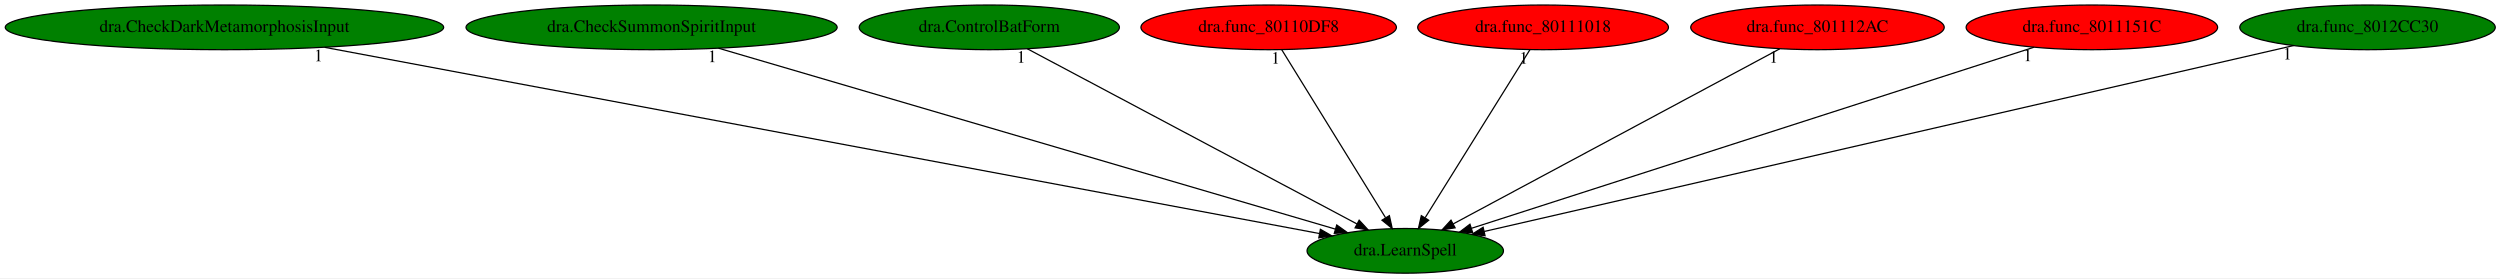
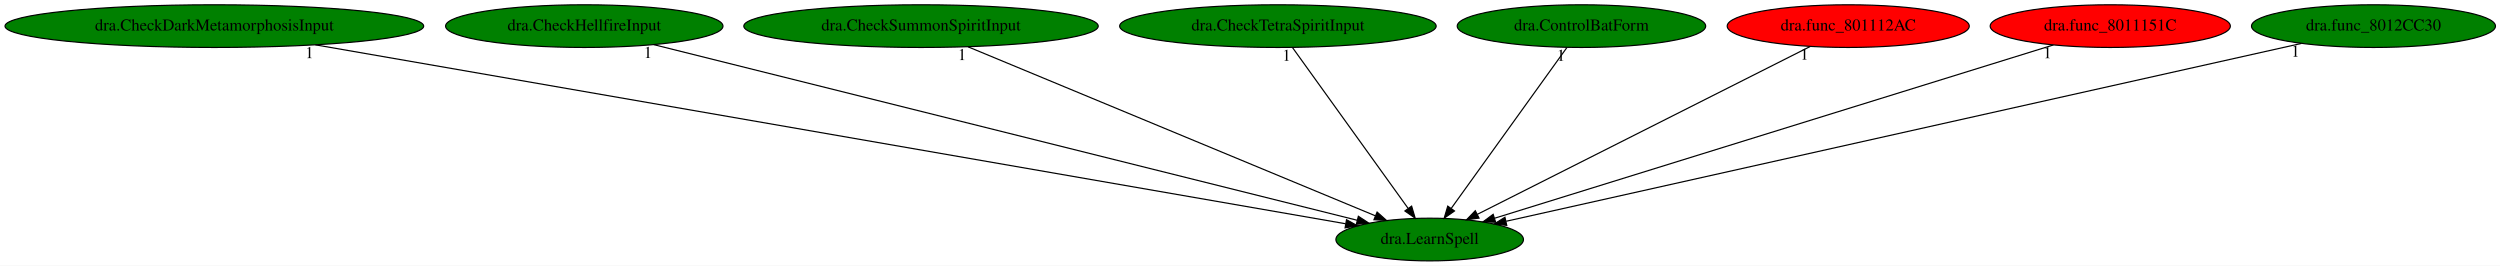
- <svg xmlns="http://www.w3.org/2000/svg" xmlns:xlink="http://www.w3.org/1999/xlink" width="2013pt" height="224pt" viewBox="0.00 0.00 2013.48 224.00">
+ <svg xmlns="http://www.w3.org/2000/svg" xmlns:xlink="http://www.w3.org/1999/xlink" width="2108pt" height="224pt" viewBox="0.00 0.00 2108.48 224.00">
  <g id="graph0" class="graph" transform="scale(1 1) rotate(0) translate(4 220)">
-     <polygon fill="white" stroke="transparent" points="-4,4 -4,-220 2009.48,-220 2009.48,4 -4,4" />
+     <polygon fill="white" stroke="transparent" points="-4,4 -4,-220 2104.48,-220 2104.48,4 -4,4" />
    <g id="node1" class="node">
-       <ellipse fill="green" stroke="black" cx="1127.78" cy="-18" rx="79.09" ry="18" />
-       <text text-anchor="middle" x="1127.78" y="-14.3" font-family="Times,serif" font-size="14.00">dra.LearnSpell</text>
+       <ellipse fill="green" stroke="black" cx="1201.78" cy="-18" rx="79.09" ry="18" />
+       <text text-anchor="middle" x="1201.78" y="-14.3" font-family="Times,serif" font-size="14.00">dra.LearnSpell</text>
    </g>
    <g id="node2" class="node">
      <g id="a_node2">
        <a xlink:href="dra.CheckDarkMetamorphosisInput.svg" xlink:title="dra.CheckDarkMetamorphosisInput">
          <ellipse fill="green" stroke="black" cx="176.78" cy="-198" rx="176.57" ry="18" />
          <text text-anchor="middle" x="176.78" y="-194.3" font-family="Times,serif" font-size="14.00">dra.CheckDarkMetamorphosisInput</text>
        </a>
      </g>
    </g>
    <g id="edge1" class="edge">
-       <path fill="none" stroke="black" d="M257.46,-181.9C440.93,-147.56 886.86,-64.09 1058.69,-31.93" />
-       <polygon fill="black" stroke="black" points="1059.44,-35.35 1068.62,-30.07 1058.15,-28.47 1059.44,-35.35" />
-       <text text-anchor="middle" x="252.46" y="-170.7" font-family="Times,serif" font-size="14.00">1</text>
+       <path fill="none" stroke="black" d="M261.97,-182.21C459.88,-147.84 947.74,-63.12 1130.84,-31.32" />
+       <polygon fill="black" stroke="black" points="1131.64,-34.73 1140.89,-29.58 1130.44,-27.84 1131.64,-34.73" />
+       <text text-anchor="middle" x="256.97" y="-171.01" font-family="Times,serif" font-size="14.00">1</text>
    </g>
    <g id="node3" class="node">
      <g id="a_node3">
-         <a xlink:href="dra.CheckSummonSpiritInput.svg" xlink:title="dra.CheckSummonSpiritInput">
-           <ellipse fill="green" stroke="black" cx="520.78" cy="-198" rx="149.47" ry="18" />
-           <text text-anchor="middle" x="520.78" y="-194.3" font-family="Times,serif" font-size="14.00">dra.CheckSummonSpiritInput</text>
+         <a xlink:href="dra.CheckHellfireInput.svg" xlink:title="dra.CheckHellfireInput">
+           <ellipse fill="green" stroke="black" cx="488.78" cy="-198" rx="116.98" ry="18" />
+           <text text-anchor="middle" x="488.78" y="-194.3" font-family="Times,serif" font-size="14.00">dra.CheckHellfireInput</text>
        </a>
      </g>
    </g>
    <g id="edge2" class="edge">
-       <path fill="none" stroke="black" d="M574.65,-181.2C688.97,-147.68 954.92,-69.69 1071.42,-35.53" />
-       <polygon fill="black" stroke="black" points="1072.6,-38.83 1081.21,-32.66 1070.63,-32.11 1072.6,-38.83" />
-       <text text-anchor="middle" x="569.65" y="-170" font-family="Times,serif" font-size="14.00">1</text>
+       <path fill="none" stroke="black" d="M547.44,-182.36C680.68,-149.09 1005.1,-68.1 1140.67,-34.26" />
+       <polygon fill="black" stroke="black" points="1141.63,-37.63 1150.48,-31.81 1139.93,-30.83 1141.63,-37.63" />
+       <text text-anchor="middle" x="542.44" y="-171.16" font-family="Times,serif" font-size="14.00">1</text>
    </g>
    <g id="node4" class="node">
      <g id="a_node4">
-         <a xlink:href="dra.ControlBatForm.svg" xlink:title="dra.ControlBatForm">
-           <ellipse fill="green" stroke="black" cx="792.78" cy="-198" rx="104.78" ry="18" />
-           <text text-anchor="middle" x="792.78" y="-194.3" font-family="Times,serif" font-size="14.00">dra.ControlBatForm</text>
+         <a xlink:href="dra.CheckSummonSpiritInput.svg" xlink:title="dra.CheckSummonSpiritInput">
+           <ellipse fill="green" stroke="black" cx="772.78" cy="-198" rx="149.47" ry="18" />
+           <text text-anchor="middle" x="772.78" y="-194.3" font-family="Times,serif" font-size="14.00">dra.CheckSummonSpiritInput</text>
        </a>
      </g>
    </g>
    <g id="edge3" class="edge">
-       <path fill="none" stroke="black" d="M823.4,-180.73C884.49,-148.27 1021.42,-75.52 1088.81,-39.71" />
-       <polygon fill="black" stroke="black" points="1090.65,-42.69 1097.84,-34.91 1087.37,-36.51 1090.65,-42.69" />
-       <text text-anchor="middle" x="818.4" y="-169.53" font-family="Times,serif" font-size="14.00">1</text>
+       <path fill="none" stroke="black" d="M812.37,-180.57C892.07,-147.51 1071.42,-73.09 1156,-38" />
+       <polygon fill="black" stroke="black" points="1157.45,-41.18 1165.35,-34.12 1154.77,-34.72 1157.45,-41.18" />
+       <text text-anchor="middle" x="807.37" y="-169.37" font-family="Times,serif" font-size="14.00">1</text>
    </g>
    <g id="node5" class="node">
      <g id="a_node5">
-         <a xlink:href="dra.func_80110DF8.svg" xlink:title="dra.func_80110DF8">
-           <ellipse fill="red" stroke="black" cx="1017.78" cy="-198" rx="102.88" ry="18" />
-           <text text-anchor="middle" x="1017.78" y="-194.3" font-family="Times,serif" font-size="14.00">dra.func_80110DF8</text>
+         <a xlink:href="dra.CheckTetraSpiritInput.svg" xlink:title="dra.CheckTetraSpiritInput">
+           <ellipse fill="green" stroke="black" cx="1073.78" cy="-198" rx="133.48" ry="18" />
+           <text text-anchor="middle" x="1073.78" y="-194.3" font-family="Times,serif" font-size="14.00">dra.CheckTetraSpiritInput</text>
        </a>
      </g>
    </g>
    <g id="edge4" class="edge">
-       <path fill="none" stroke="black" d="M1028.33,-179.93C1047.71,-148.57 1089.1,-81.6 1111.9,-44.71" />
-       <polygon fill="black" stroke="black" points="1114.99,-46.36 1117.27,-36.02 1109.03,-42.68 1114.99,-46.36" />
-       <text text-anchor="middle" x="1023.33" y="-168.73" font-family="Times,serif" font-size="14.00">1</text>
+       <path fill="none" stroke="black" d="M1086.06,-179.93C1108.71,-148.43 1157.18,-81.03 1183.63,-44.24" />
+       <polygon fill="black" stroke="black" points="1186.55,-46.18 1189.55,-36.02 1180.87,-42.09 1186.55,-46.18" />
+       <text text-anchor="middle" x="1081.06" y="-168.73" font-family="Times,serif" font-size="14.00">1</text>
    </g>
    <g id="node6" class="node">
      <g id="a_node6">
-         <a xlink:href="dra.func_80111018.svg" xlink:title="dra.func_80111018">
-           <ellipse fill="red" stroke="black" cx="1238.78" cy="-198" rx="100.98" ry="18" />
-           <text text-anchor="middle" x="1238.78" y="-194.3" font-family="Times,serif" font-size="14.00">dra.func_80111018</text>
+         <a xlink:href="dra.ControlBatForm.svg" xlink:title="dra.ControlBatForm">
+           <ellipse fill="green" stroke="black" cx="1329.78" cy="-198" rx="104.78" ry="18" />
+           <text text-anchor="middle" x="1329.78" y="-194.3" font-family="Times,serif" font-size="14.00">dra.ControlBatForm</text>
        </a>
      </g>
    </g>
    <g id="edge5" class="edge">
-       <path fill="none" stroke="black" d="M1228.14,-179.93C1208.58,-148.57 1166.82,-81.6 1143.82,-44.71" />
-       <polygon fill="black" stroke="black" points="1146.66,-42.65 1138.4,-36.02 1140.72,-46.35 1146.66,-42.65" />
-       <text text-anchor="middle" x="1223.14" y="-168.73" font-family="Times,serif" font-size="14.00">1</text>
+       <path fill="none" stroke="black" d="M1317.51,-179.93C1294.86,-148.43 1246.39,-81.03 1219.93,-44.24" />
+       <polygon fill="black" stroke="black" points="1222.7,-42.09 1214.02,-36.02 1217.02,-46.18 1222.7,-42.09" />
+       <text text-anchor="middle" x="1312.51" y="-168.73" font-family="Times,serif" font-size="14.00">1</text>
    </g>
    <g id="node7" class="node">
      <g id="a_node7">
        <a xlink:href="dra.func_801112AC.svg" xlink:title="dra.func_801112AC">
-           <ellipse fill="red" stroke="black" cx="1459.78" cy="-198" rx="102.08" ry="18" />
-           <text text-anchor="middle" x="1459.78" y="-194.3" font-family="Times,serif" font-size="14.00">dra.func_801112AC</text>
+           <ellipse fill="red" stroke="black" cx="1554.78" cy="-198" rx="102.08" ry="18" />
+           <text text-anchor="middle" x="1554.78" y="-194.3" font-family="Times,serif" font-size="14.00">dra.func_801112AC</text>
        </a>
      </g>
    </g>
    <g id="edge6" class="edge">
-       <path fill="none" stroke="black" d="M1429.44,-180.73C1368.9,-148.27 1233.2,-75.52 1166.41,-39.71" />
-       <polygon fill="black" stroke="black" points="1167.93,-36.55 1157.46,-34.91 1164.62,-42.72 1167.93,-36.55" />
-       <text text-anchor="middle" x="1424.44" y="-169.53" font-family="Times,serif" font-size="14.00">1</text>
+       <path fill="none" stroke="black" d="M1522.84,-180.89C1458.35,-148.37 1312.78,-74.97 1241.97,-39.26" />
+       <polygon fill="black" stroke="black" points="1243.41,-36.07 1232.9,-34.69 1240.25,-42.32 1243.41,-36.07" />
+       <text text-anchor="middle" x="1517.84" y="-169.69" font-family="Times,serif" font-size="14.00">1</text>
    </g>
    <g id="node8" class="node">
      <g id="a_node8">
        <a xlink:href="dra.func_8011151C.svg" xlink:title="dra.func_8011151C">
-           <ellipse fill="red" stroke="black" cx="1680.78" cy="-198" rx="101.28" ry="18" />
-           <text text-anchor="middle" x="1680.78" y="-194.3" font-family="Times,serif" font-size="14.00">dra.func_8011151C</text>
+           <ellipse fill="red" stroke="black" cx="1775.78" cy="-198" rx="101.28" ry="18" />
+           <text text-anchor="middle" x="1775.78" y="-194.3" font-family="Times,serif" font-size="14.00">dra.func_8011151C</text>
        </a>
      </g>
    </g>
    <g id="edge7" class="edge">
-       <path fill="none" stroke="black" d="M1634.11,-181.98C1531.97,-149.1 1289.15,-70.94 1181.16,-36.18" />
-       <polygon fill="black" stroke="black" points="1182.04,-32.79 1171.44,-33.05 1179.89,-39.45 1182.04,-32.79" />
-       <text text-anchor="middle" x="1629.11" y="-170.78" font-family="Times,serif" font-size="14.00">1</text>
+       <path fill="none" stroke="black" d="M1727.83,-182.13C1621.91,-149.28 1368.5,-70.7 1256.55,-35.98" />
+       <polygon fill="black" stroke="black" points="1257.4,-32.58 1246.81,-32.96 1255.32,-39.27 1257.4,-32.58" />
+       <text text-anchor="middle" x="1722.83" y="-170.93" font-family="Times,serif" font-size="14.00">1</text>
    </g>
    <g id="node9" class="node">
      <g id="a_node9">
        <a xlink:href="dra.func_8012CC30.svg" xlink:title="dra.func_8012CC30">
-           <ellipse fill="green" stroke="black" cx="1902.78" cy="-198" rx="102.88" ry="18" />
-           <text text-anchor="middle" x="1902.78" y="-194.3" font-family="Times,serif" font-size="14.00">dra.func_8012CC30</text>
+           <ellipse fill="green" stroke="black" cx="1997.78" cy="-198" rx="102.88" ry="18" />
+           <text text-anchor="middle" x="1997.78" y="-194.3" font-family="Times,serif" font-size="14.00">dra.func_8012CC30</text>
        </a>
      </g>
    </g>
    <g id="edge8" class="edge">
-       <path fill="none" stroke="black" d="M1843.26,-183.33C1700.25,-150.48 1338.31,-67.35 1191.31,-33.59" />
-       <polygon fill="black" stroke="black" points="1192.05,-30.17 1181.52,-31.34 1190.49,-36.99 1192.05,-30.17" />
-       <text text-anchor="middle" x="1838.26" y="-172.13" font-family="Times,serif" font-size="14.00">1</text>
+       <path fill="none" stroke="black" d="M1936.97,-183.4C1790.07,-150.55 1416.9,-67.1 1266.28,-33.42" />
+       <polygon fill="black" stroke="black" points="1266.78,-29.95 1256.26,-31.18 1265.25,-36.78 1266.78,-29.95" />
+       <text text-anchor="middle" x="1931.97" y="-172.2" font-family="Times,serif" font-size="14.00">1</text>
    </g>
  </g>
</svg>
